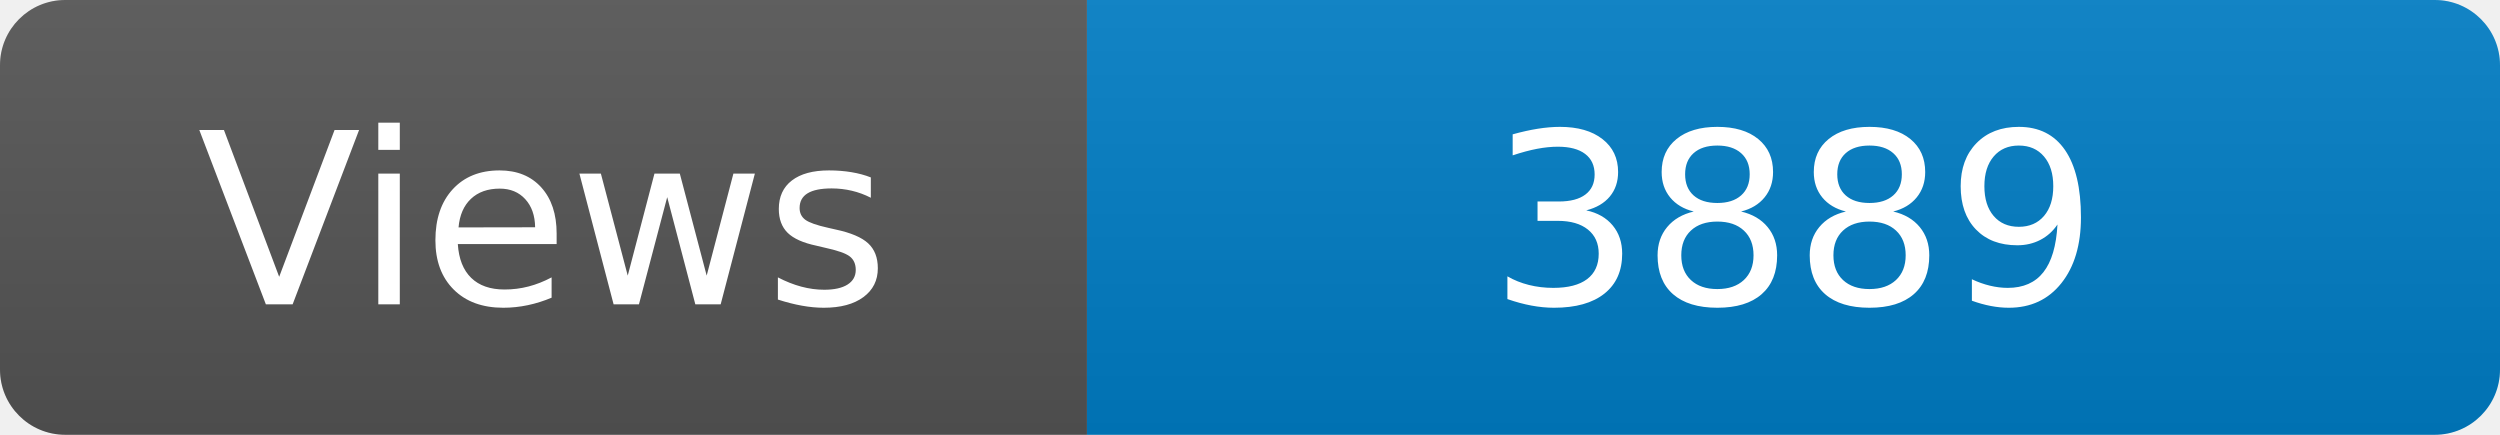
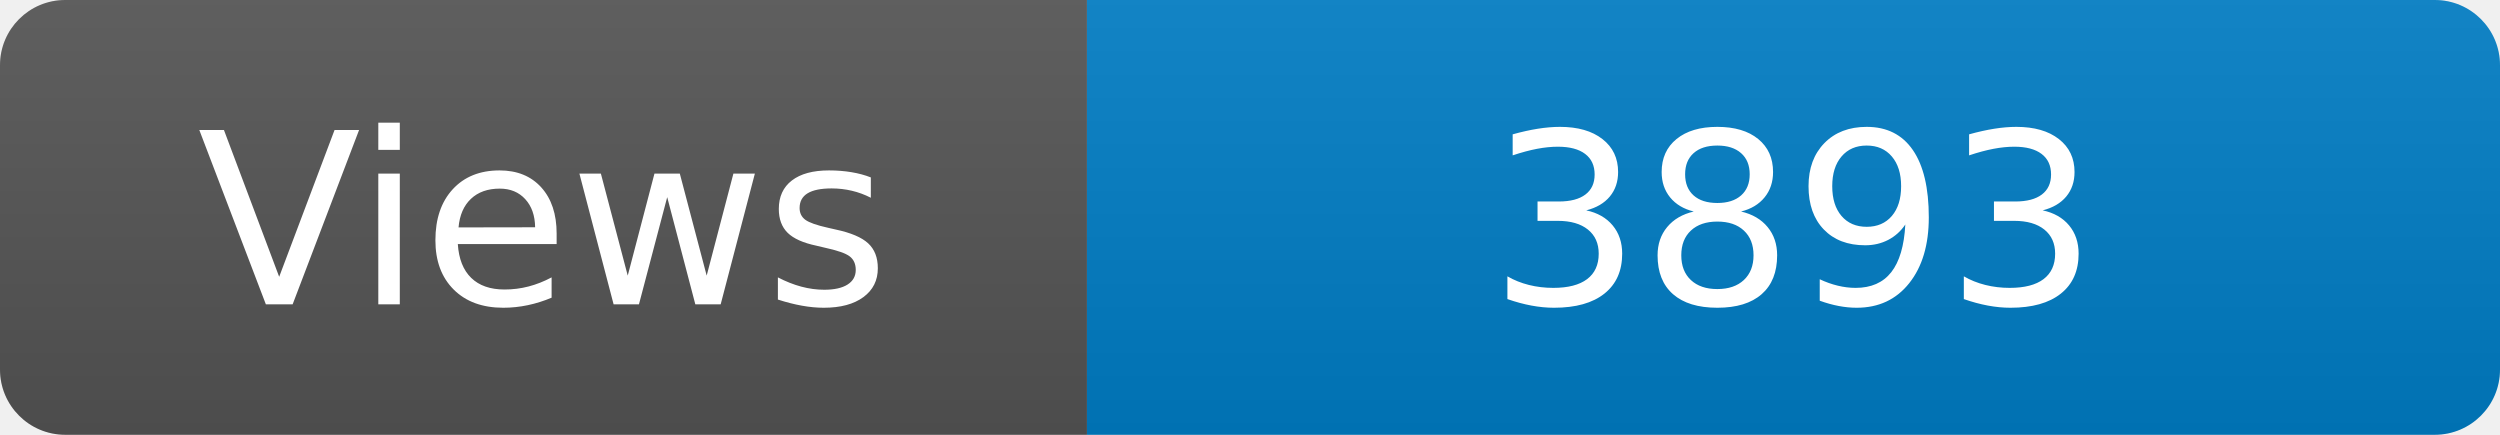
<svg xmlns="http://www.w3.org/2000/svg" width="115" height="20" role="img" aria-label="Maintained?: yes">
  <linearGradient id="s" x2="0" y2="100%">
    <stop offset="0" stop-color="#bbb" stop-opacity=".1" />
    <stop offset="1" stop-opacity=".1" />
  </linearGradient>
  <clipPath id="r">
    <rect width="115" height="20" rx="3" fill="#fff" />
  </clipPath>
  <g clip-path="url(#r)">
    <rect width="50" height="20" fill="#555" />
    <rect x="50" width="160" height="20" fill="#007ec6" />
    <rect width="115" height="20" fill="url(#s)" />
  </g>
  <g fill="#fff" text-anchor="middle" font-family="Verdana,Geneva,DejaVu Sans,sans-serif" font-size="110">
    <text x="250" y="140" transform="scale(.1)" fill="#fff">Views</text>
-     <text x="825" y="140" transform="scale(.1)" fill="#fff">3889</text>
+     <text x="825" y="140" transform="scale(.1)" fill="#fff">3893</text>
  </g>
</svg>
